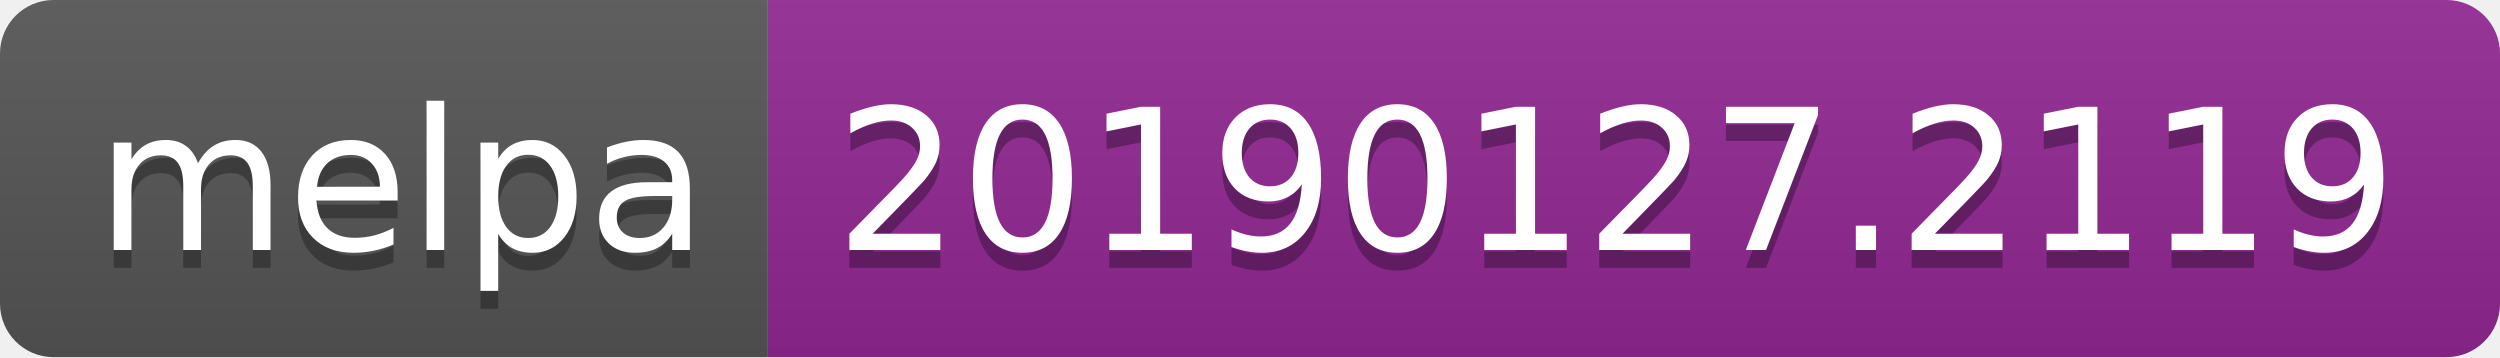
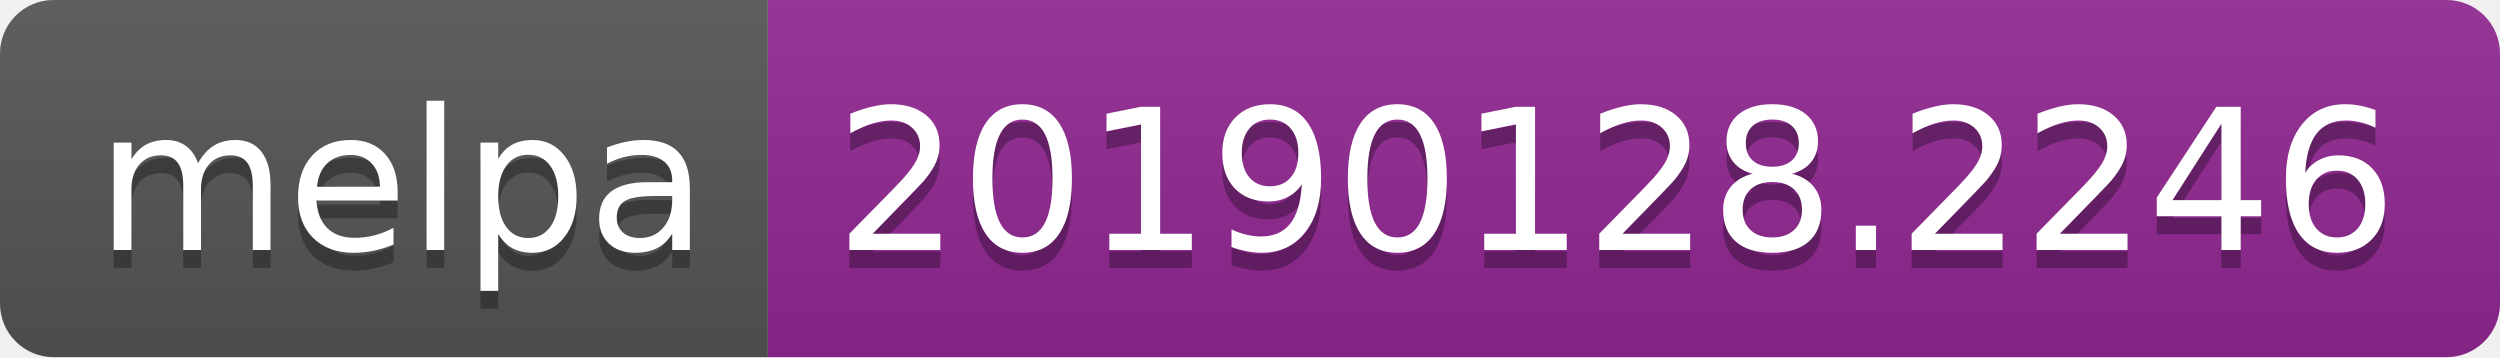
<svg xmlns="http://www.w3.org/2000/svg" width="140" height="20">
  <linearGradient id="b" x2="0" y2="100%">
    <stop offset="0" stop-color="#bbb" stop-opacity=".1" />
    <stop offset="1" stop-opacity=".1" />
  </linearGradient>
  <clipPath id="a">
    <rect width="140" height="20" rx="3" fill="#fff" />
  </clipPath>
  <g clip-path="url(#a)">
    <path fill="#555" d="M0 0h43v20H0z" />
    <path fill="#922793" d="M43 0h97v20H43z" />
    <path fill="url(#b)" d="M0 0h140v20H0z" />
  </g>
  <g fill="#fff" text-anchor="middle" font-family="DejaVu Sans,Verdana,Geneva,sans-serif" font-size="110">
    <text x="225" y="150" fill="#010101" fill-opacity=".3" transform="scale(.1)" textLength="330">melpa</text>
    <text x="225" y="140" transform="scale(.1)" textLength="330">melpa</text>
-     <text x="905" y="150" fill="#010101" fill-opacity=".3" transform="scale(.1)" textLength="870">20190127.2119</text>
-     <text x="905" y="140" transform="scale(.1)" textLength="870">20190127.2119</text>
+     <text x="905" y="150" fill="#010101" fill-opacity=".3" transform="scale(.1)" textLength="870">20190128.2246</text>
+     <text x="905" y="140" transform="scale(.1)" textLength="870">20190128.2246</text>
  </g>
</svg>
